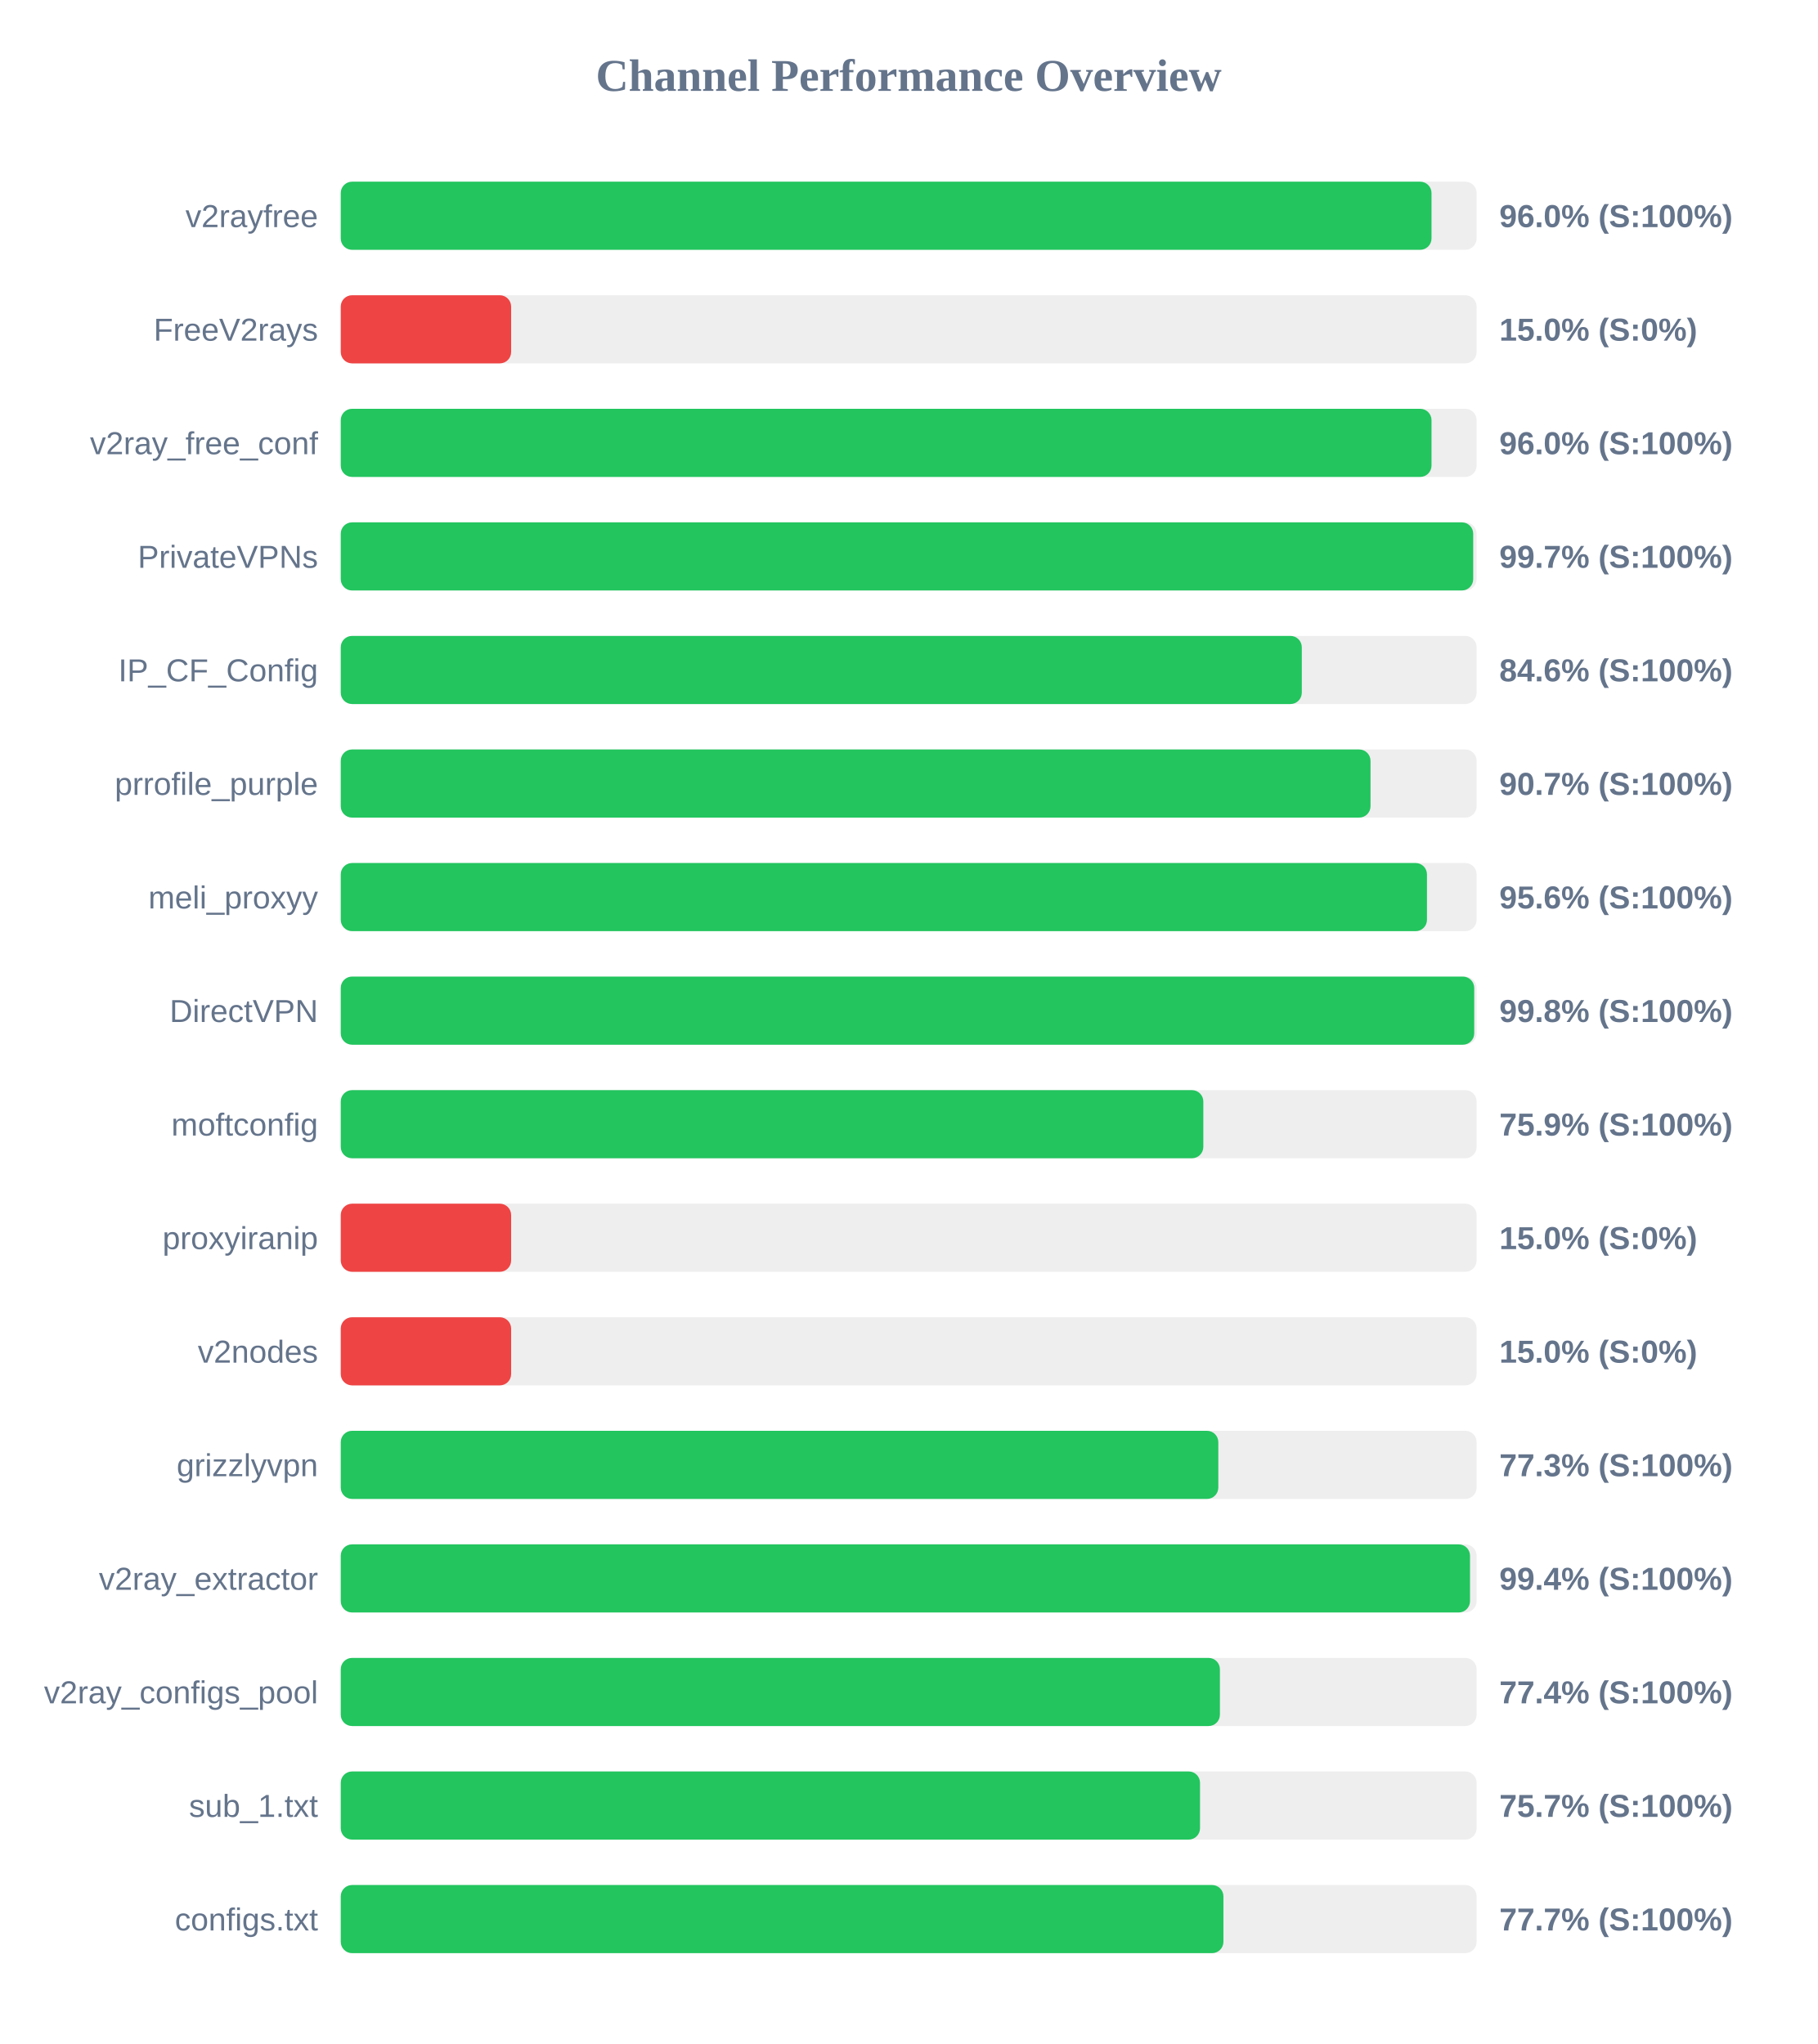
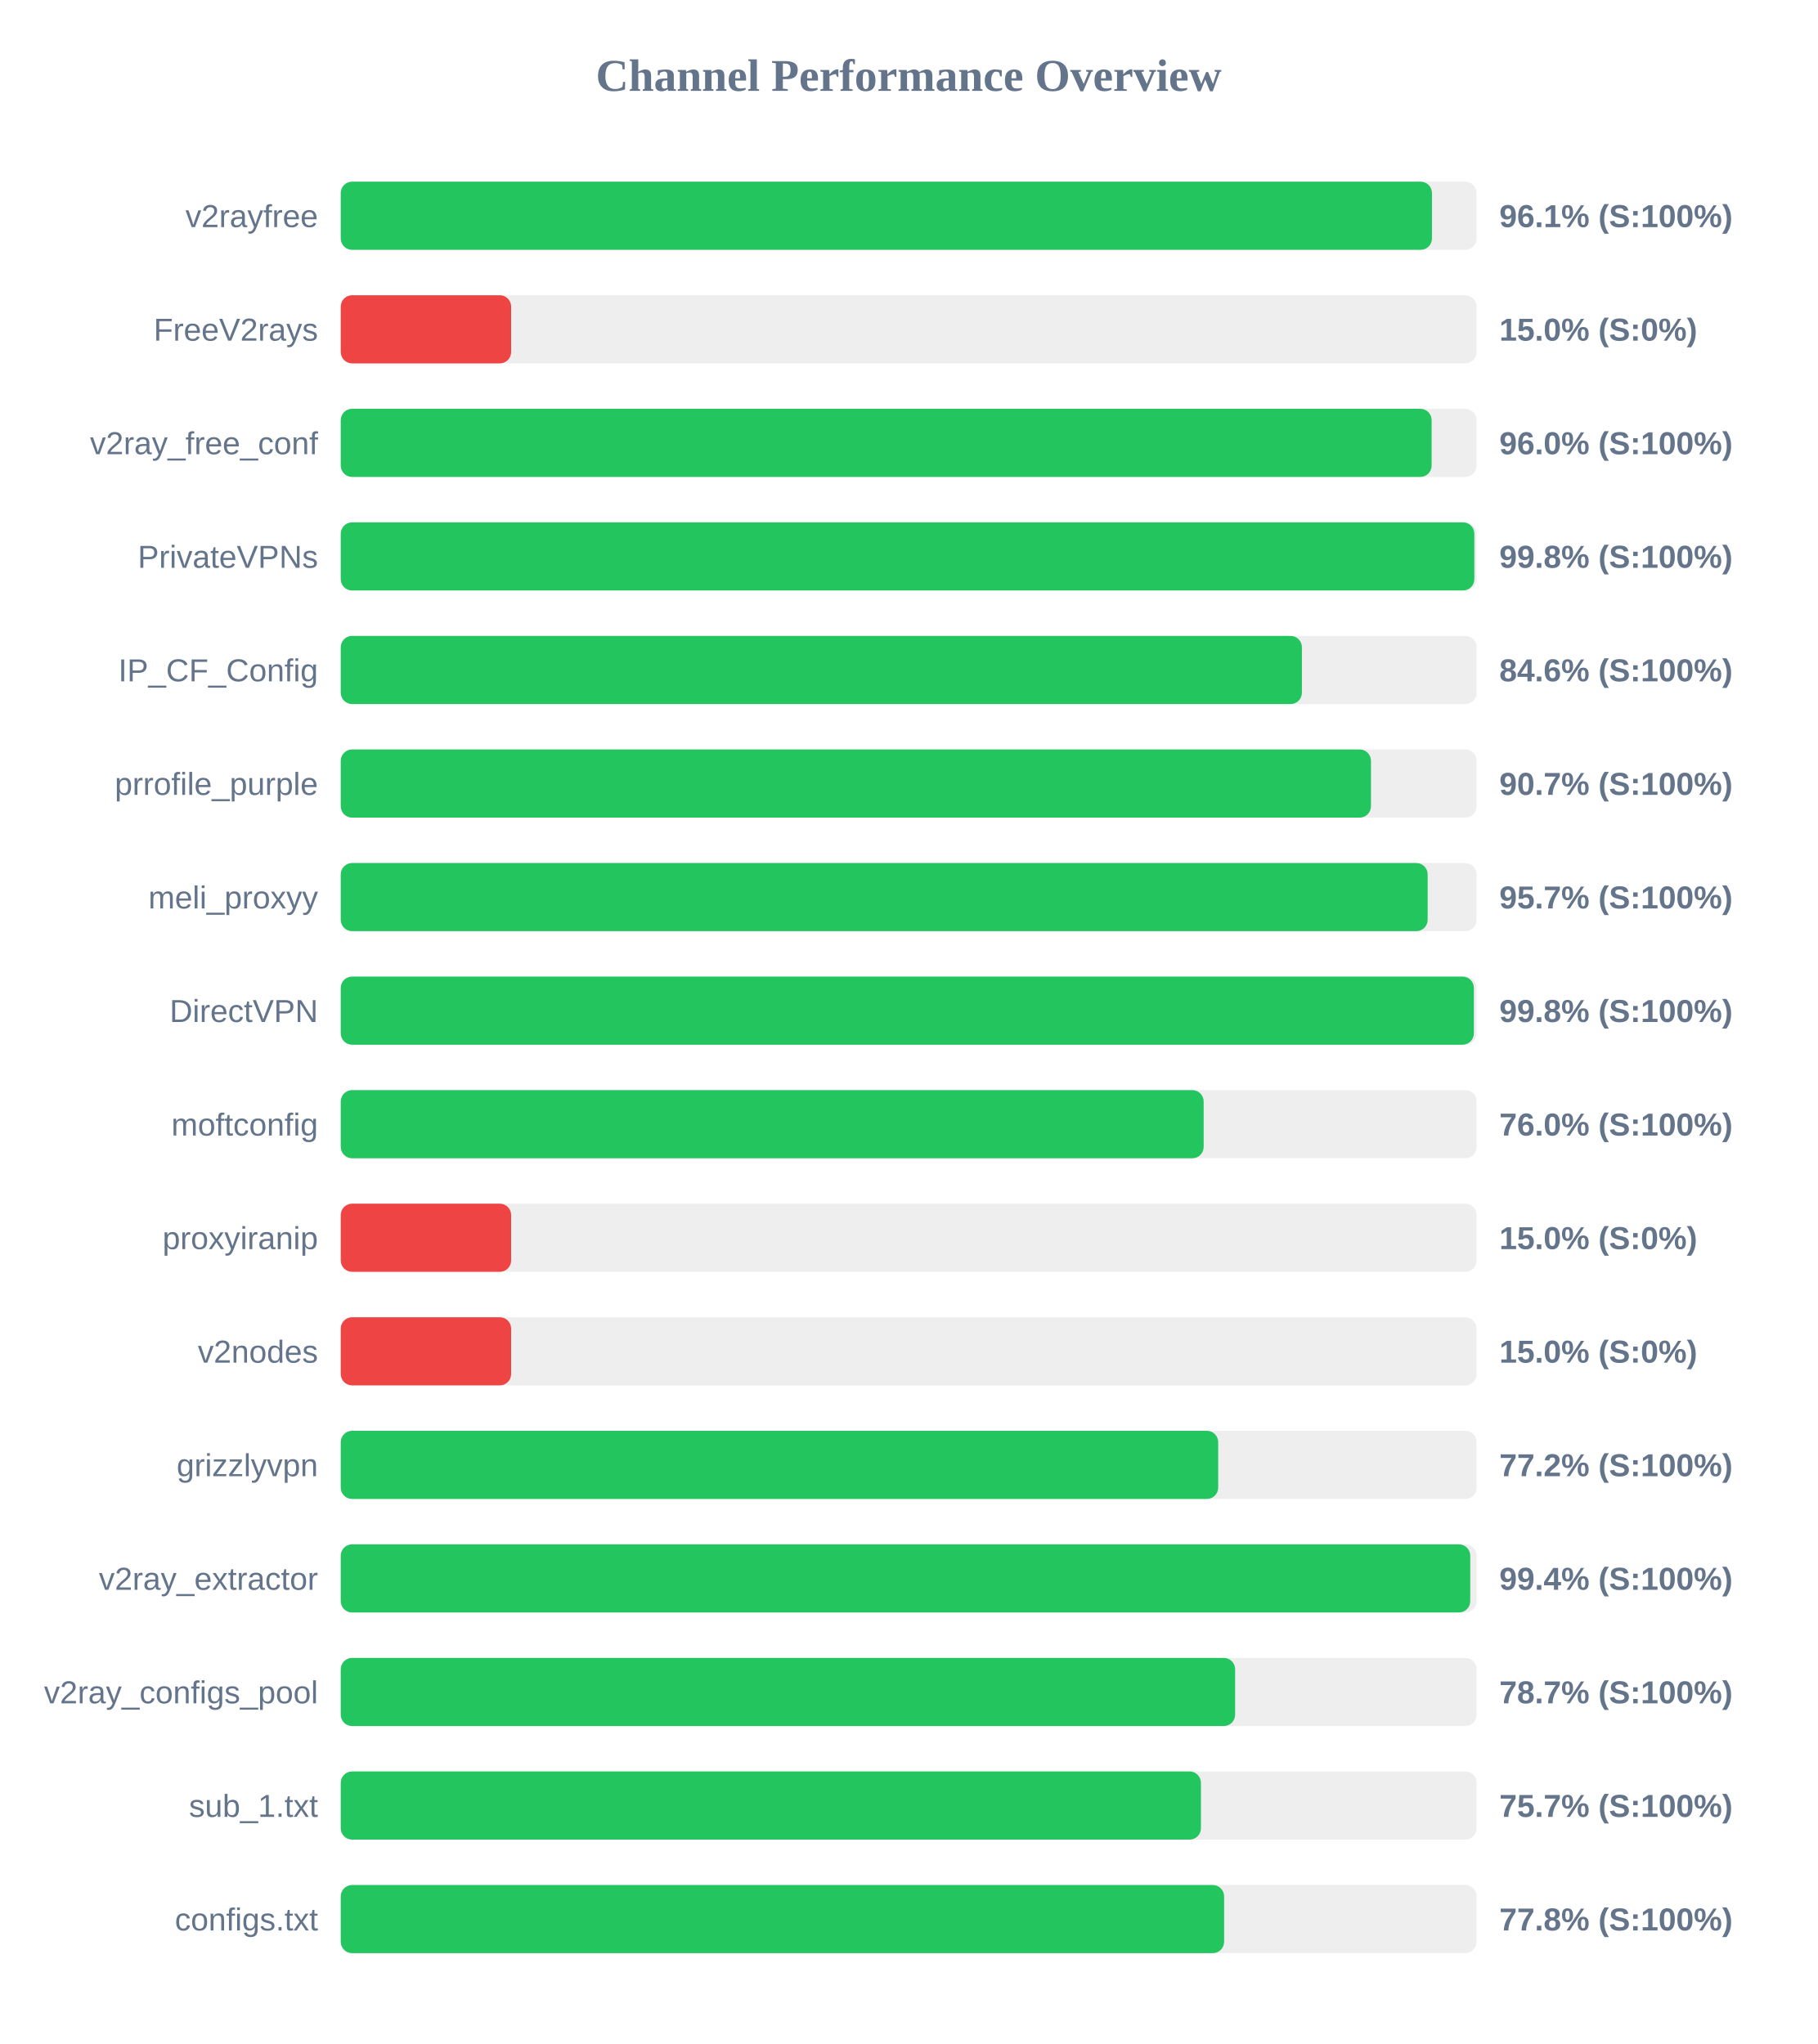
<svg xmlns="http://www.w3.org/2000/svg" width="800" height="900" version="1.1">
  <style>
        .row { font: 14px Arial; fill: #64748b; }
        .score { font: bold 14px Arial; fill: #64748b; }
    </style>
  <text x="400" y="40" text-anchor="middle" font-size="20px" font-weight="bold" fill="#64748b">Channel Performance Overview</text>
  <rect x="150" y="80" width="500" height="30" fill="#eee" rx="5" />
-   <rect x="150" y="80" width="480.15" height="30" fill="#22c55e" rx="5" />
+   <rect x="150" y="80" width="480.35" height="30" fill="#22c55e" rx="5" />
  <text x="140" y="100" text-anchor="end" class="row">v2rayfree</text>
-   <text x="660" y="100" text-anchor="start" class="score">96.0% (S:100%)</text>
+   <text x="660" y="100" text-anchor="start" class="score">96.1% (S:100%)</text>
  <rect x="150" y="130" width="500" height="30" fill="#eee" rx="5" />
  <rect x="150" y="130" width="75.0" height="30" fill="#ef4444" rx="5" />
  <text x="140" y="150" text-anchor="end" class="row">FreeV2rays</text>
  <text x="660" y="150" text-anchor="start" class="score">15.0% (S:0%)</text>
  <rect x="150" y="180" width="500" height="30" fill="#eee" rx="5" />
-   <rect x="150" y="180" width="480.15" height="30" fill="#22c55e" rx="5" />
+   <rect x="150" y="180" width="480.2" height="30" fill="#22c55e" rx="5" />
  <text x="140" y="200" text-anchor="end" class="row">v2ray_free_conf</text>
  <text x="660" y="200" text-anchor="start" class="score">96.0% (S:100%)</text>
  <rect x="150" y="230" width="500" height="30" fill="#eee" rx="5" />
-   <rect x="150" y="230" width="498.5" height="30" fill="#22c55e" rx="5" />
+   <rect x="150" y="230" width="499.0" height="30" fill="#22c55e" rx="5" />
  <text x="140" y="250" text-anchor="end" class="row">PrivateVPNs</text>
-   <text x="660" y="250" text-anchor="start" class="score">99.7% (S:100%)</text>
+   <text x="660" y="250" text-anchor="start" class="score">99.8% (S:100%)</text>
  <rect x="150" y="280" width="500" height="30" fill="#eee" rx="5" />
-   <rect x="150" y="280" width="423.05" height="30" fill="#22c55e" rx="5" />
+   <rect x="150" y="280" width="423.1" height="30" fill="#22c55e" rx="5" />
  <text x="140" y="300" text-anchor="end" class="row">IP_CF_Config</text>
  <text x="660" y="300" text-anchor="start" class="score">84.6% (S:100%)</text>
  <rect x="150" y="330" width="500" height="30" fill="#eee" rx="5" />
-   <rect x="150" y="330" width="453.3" height="30" fill="#22c55e" rx="5" />
+   <rect x="150" y="330" width="453.5" height="30" fill="#22c55e" rx="5" />
  <text x="140" y="350" text-anchor="end" class="row">prrofile_purple</text>
  <text x="660" y="350" text-anchor="start" class="score">90.7% (S:100%)</text>
  <rect x="150" y="380" width="500" height="30" fill="#eee" rx="5" />
-   <rect x="150" y="380" width="478.15" height="30" fill="#22c55e" rx="5" />
+   <rect x="150" y="380" width="478.45" height="30" fill="#22c55e" rx="5" />
  <text x="140" y="400" text-anchor="end" class="row">meli_proxyy</text>
-   <text x="660" y="400" text-anchor="start" class="score">95.6% (S:100%)</text>
+   <text x="660" y="400" text-anchor="start" class="score">95.7% (S:100%)</text>
  <rect x="150" y="430" width="500" height="30" fill="#eee" rx="5" />
-   <rect x="150" y="430" width="498.95" height="30" fill="#22c55e" rx="5" />
+   <rect x="150" y="430" width="498.8" height="30" fill="#22c55e" rx="5" />
  <text x="140" y="450" text-anchor="end" class="row">DirectVPN</text>
  <text x="660" y="450" text-anchor="start" class="score">99.8% (S:100%)</text>
  <rect x="150" y="480" width="500" height="30" fill="#eee" rx="5" />
-   <rect x="150" y="480" width="379.7" height="30" fill="#22c55e" rx="5" />
+   <rect x="150" y="480" width="379.85" height="30" fill="#22c55e" rx="5" />
  <text x="140" y="500" text-anchor="end" class="row">moftconfig</text>
-   <text x="660" y="500" text-anchor="start" class="score">75.9% (S:100%)</text>
+   <text x="660" y="500" text-anchor="start" class="score">76.0% (S:100%)</text>
  <rect x="150" y="530" width="500" height="30" fill="#eee" rx="5" />
  <rect x="150" y="530" width="75.0" height="30" fill="#ef4444" rx="5" />
  <text x="140" y="550" text-anchor="end" class="row">proxyiranip</text>
  <text x="660" y="550" text-anchor="start" class="score">15.0% (S:0%)</text>
  <rect x="150" y="580" width="500" height="30" fill="#eee" rx="5" />
  <rect x="150" y="580" width="75.0" height="30" fill="#ef4444" rx="5" />
  <text x="140" y="600" text-anchor="end" class="row">v2nodes</text>
  <text x="660" y="600" text-anchor="start" class="score">15.0% (S:0%)</text>
  <rect x="150" y="630" width="500" height="30" fill="#eee" rx="5" />
-   <rect x="150" y="630" width="386.3" height="30" fill="#22c55e" rx="5" />
+   <rect x="150" y="630" width="386.25" height="30" fill="#22c55e" rx="5" />
  <text x="140" y="650" text-anchor="end" class="row">grizzlyvpn</text>
-   <text x="660" y="650" text-anchor="start" class="score">77.3% (S:100%)</text>
+   <text x="660" y="650" text-anchor="start" class="score">77.2% (S:100%)</text>
  <rect x="150" y="680" width="500" height="30" fill="#eee" rx="5" />
-   <rect x="150" y="680" width="497.1" height="30" fill="#22c55e" rx="5" />
+   <rect x="150" y="680" width="497.2" height="30" fill="#22c55e" rx="5" />
  <text x="140" y="700" text-anchor="end" class="row">v2ray_extractor</text>
  <text x="660" y="700" text-anchor="start" class="score">99.4% (S:100%)</text>
  <rect x="150" y="730" width="500" height="30" fill="#eee" rx="5" />
-   <rect x="150" y="730" width="387.0" height="30" fill="#22c55e" rx="5" />
+   <rect x="150" y="730" width="393.7" height="30" fill="#22c55e" rx="5" />
  <text x="140" y="750" text-anchor="end" class="row">v2ray_configs_pool</text>
-   <text x="660" y="750" text-anchor="start" class="score">77.4% (S:100%)</text>
+   <text x="660" y="750" text-anchor="start" class="score">78.7% (S:100%)</text>
  <rect x="150" y="780" width="500" height="30" fill="#eee" rx="5" />
-   <rect x="150" y="780" width="378.25" height="30" fill="#22c55e" rx="5" />
+   <rect x="150" y="780" width="378.65" height="30" fill="#22c55e" rx="5" />
  <text x="140" y="800" text-anchor="end" class="row">sub_1.txt</text>
  <text x="660" y="800" text-anchor="start" class="score">75.7% (S:100%)</text>
  <rect x="150" y="830" width="500" height="30" fill="#eee" rx="5" />
-   <rect x="150" y="830" width="388.55" height="30" fill="#22c55e" rx="5" />
+   <rect x="150" y="830" width="388.85" height="30" fill="#22c55e" rx="5" />
  <text x="140" y="850" text-anchor="end" class="row">configs.txt</text>
-   <text x="660" y="850" text-anchor="start" class="score">77.7% (S:100%)</text>
+   <text x="660" y="850" text-anchor="start" class="score">77.8% (S:100%)</text>
</svg>
